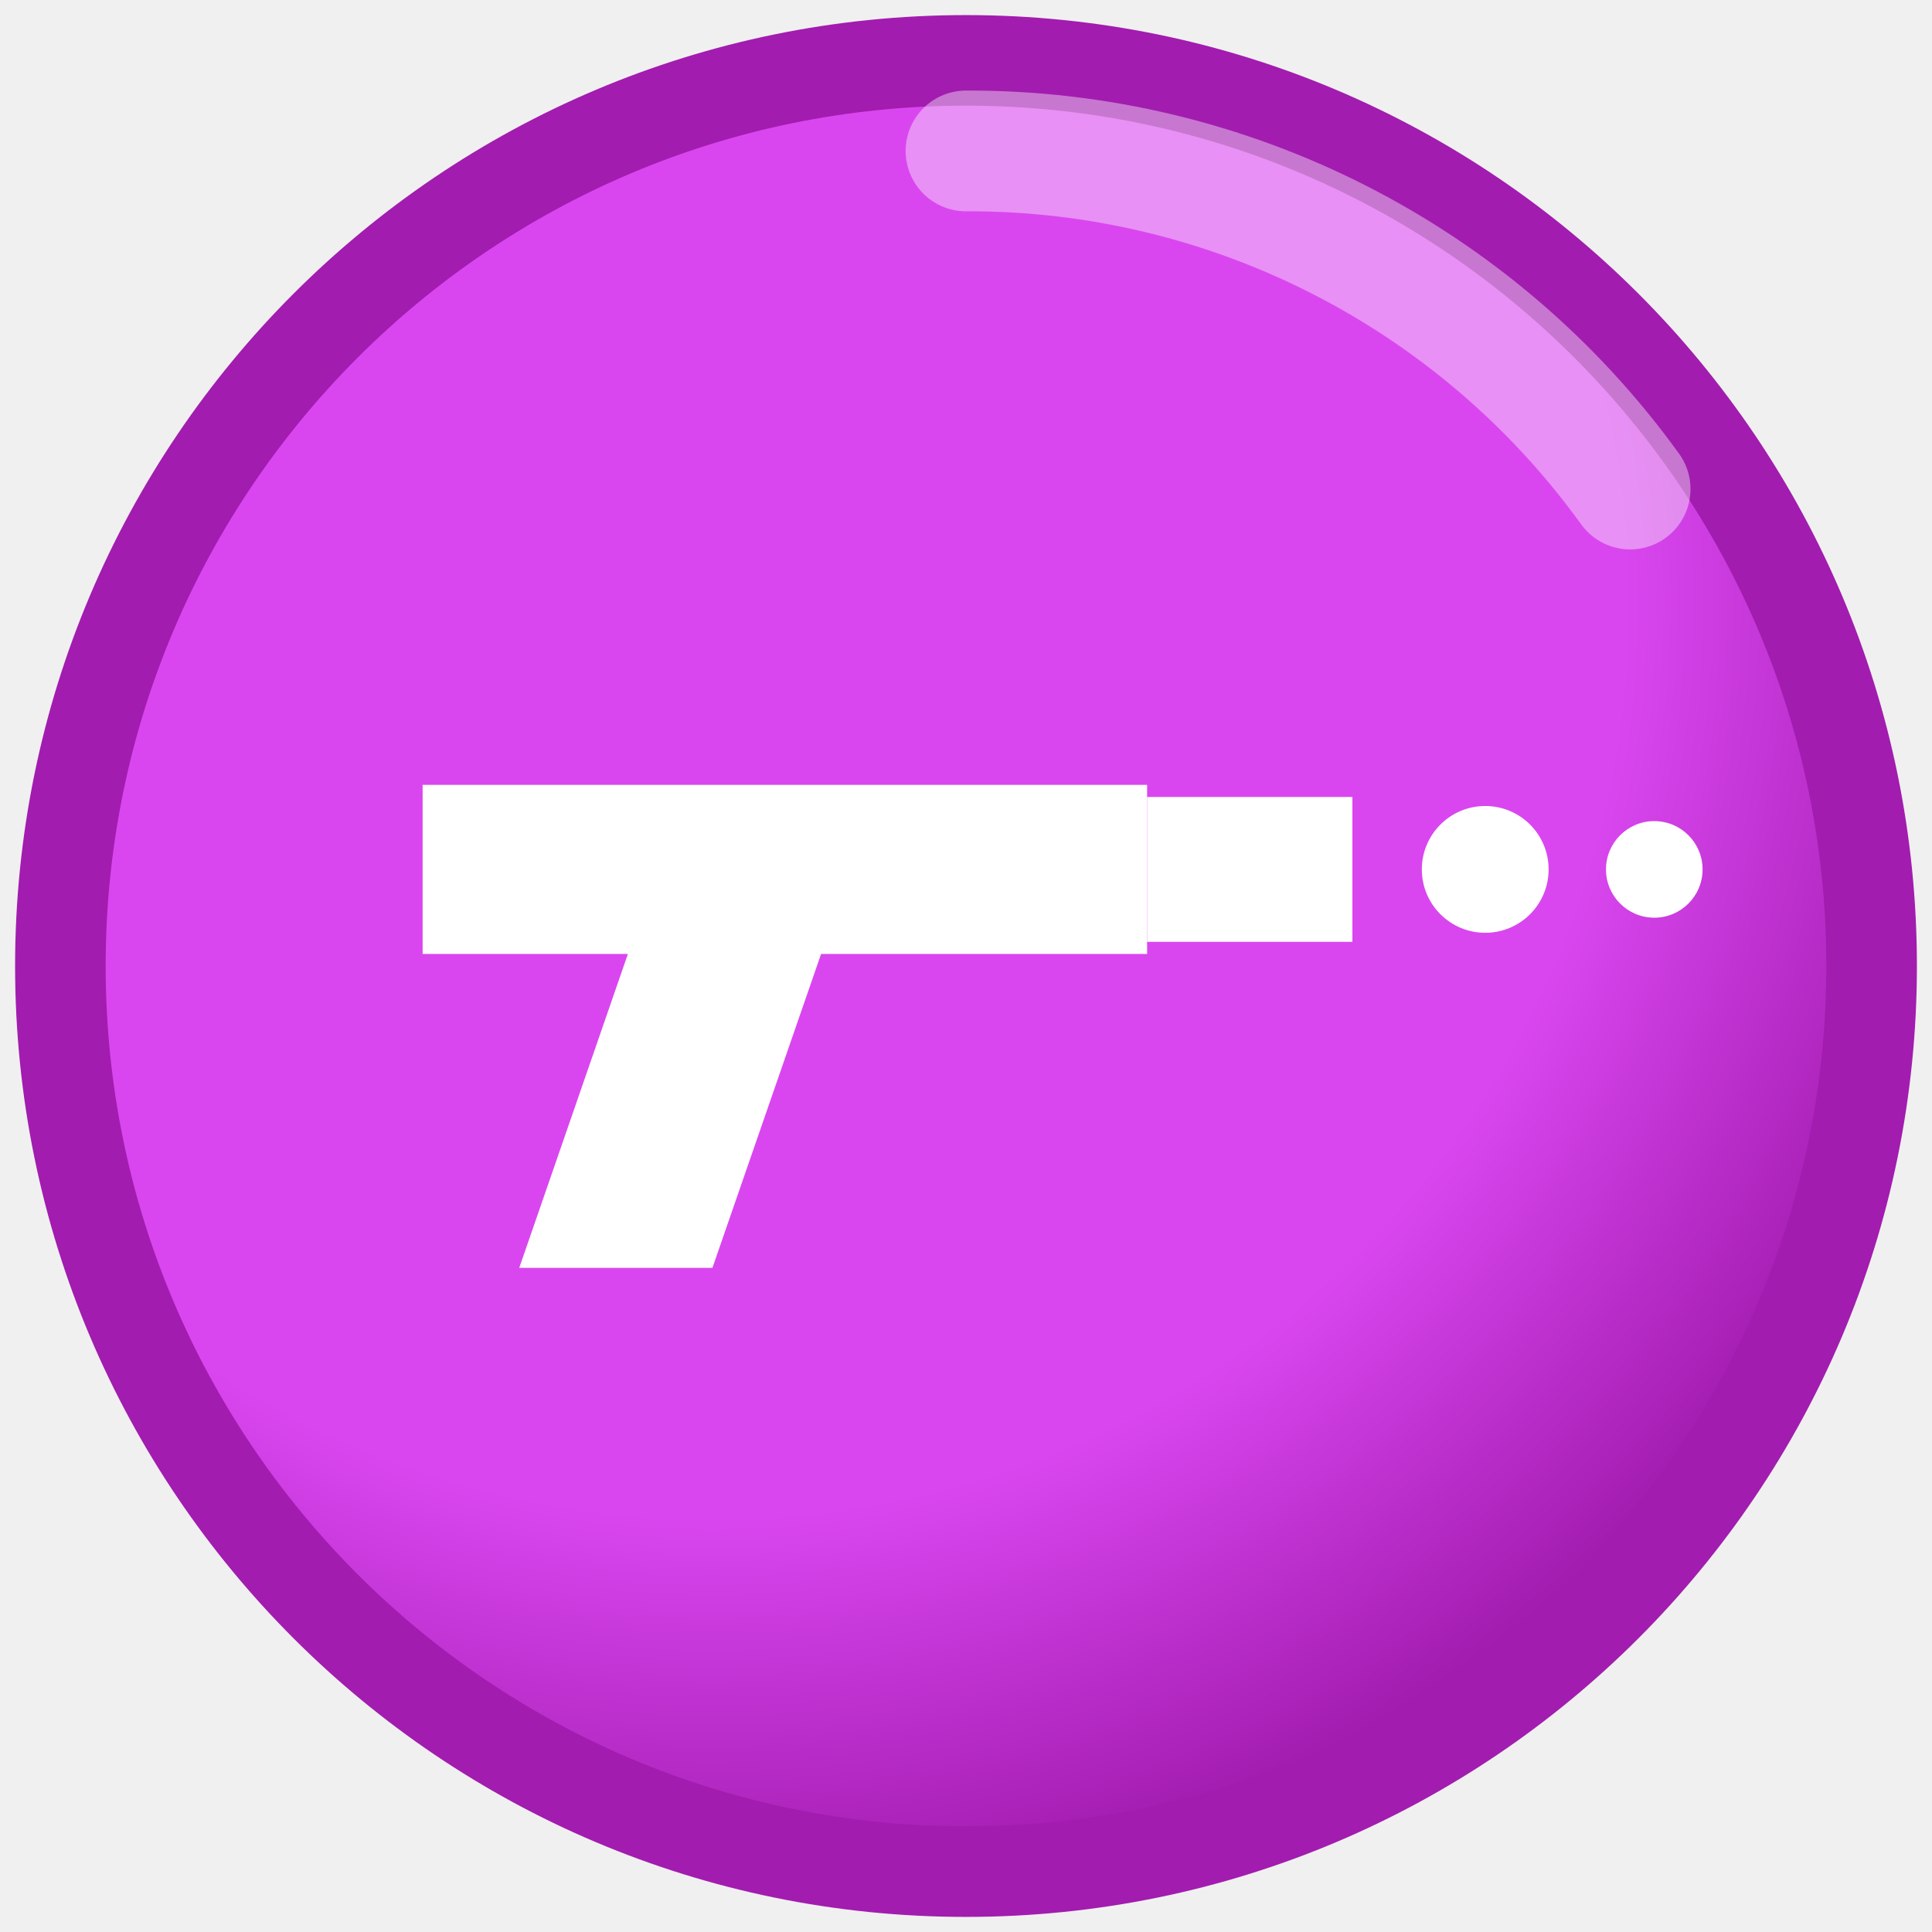
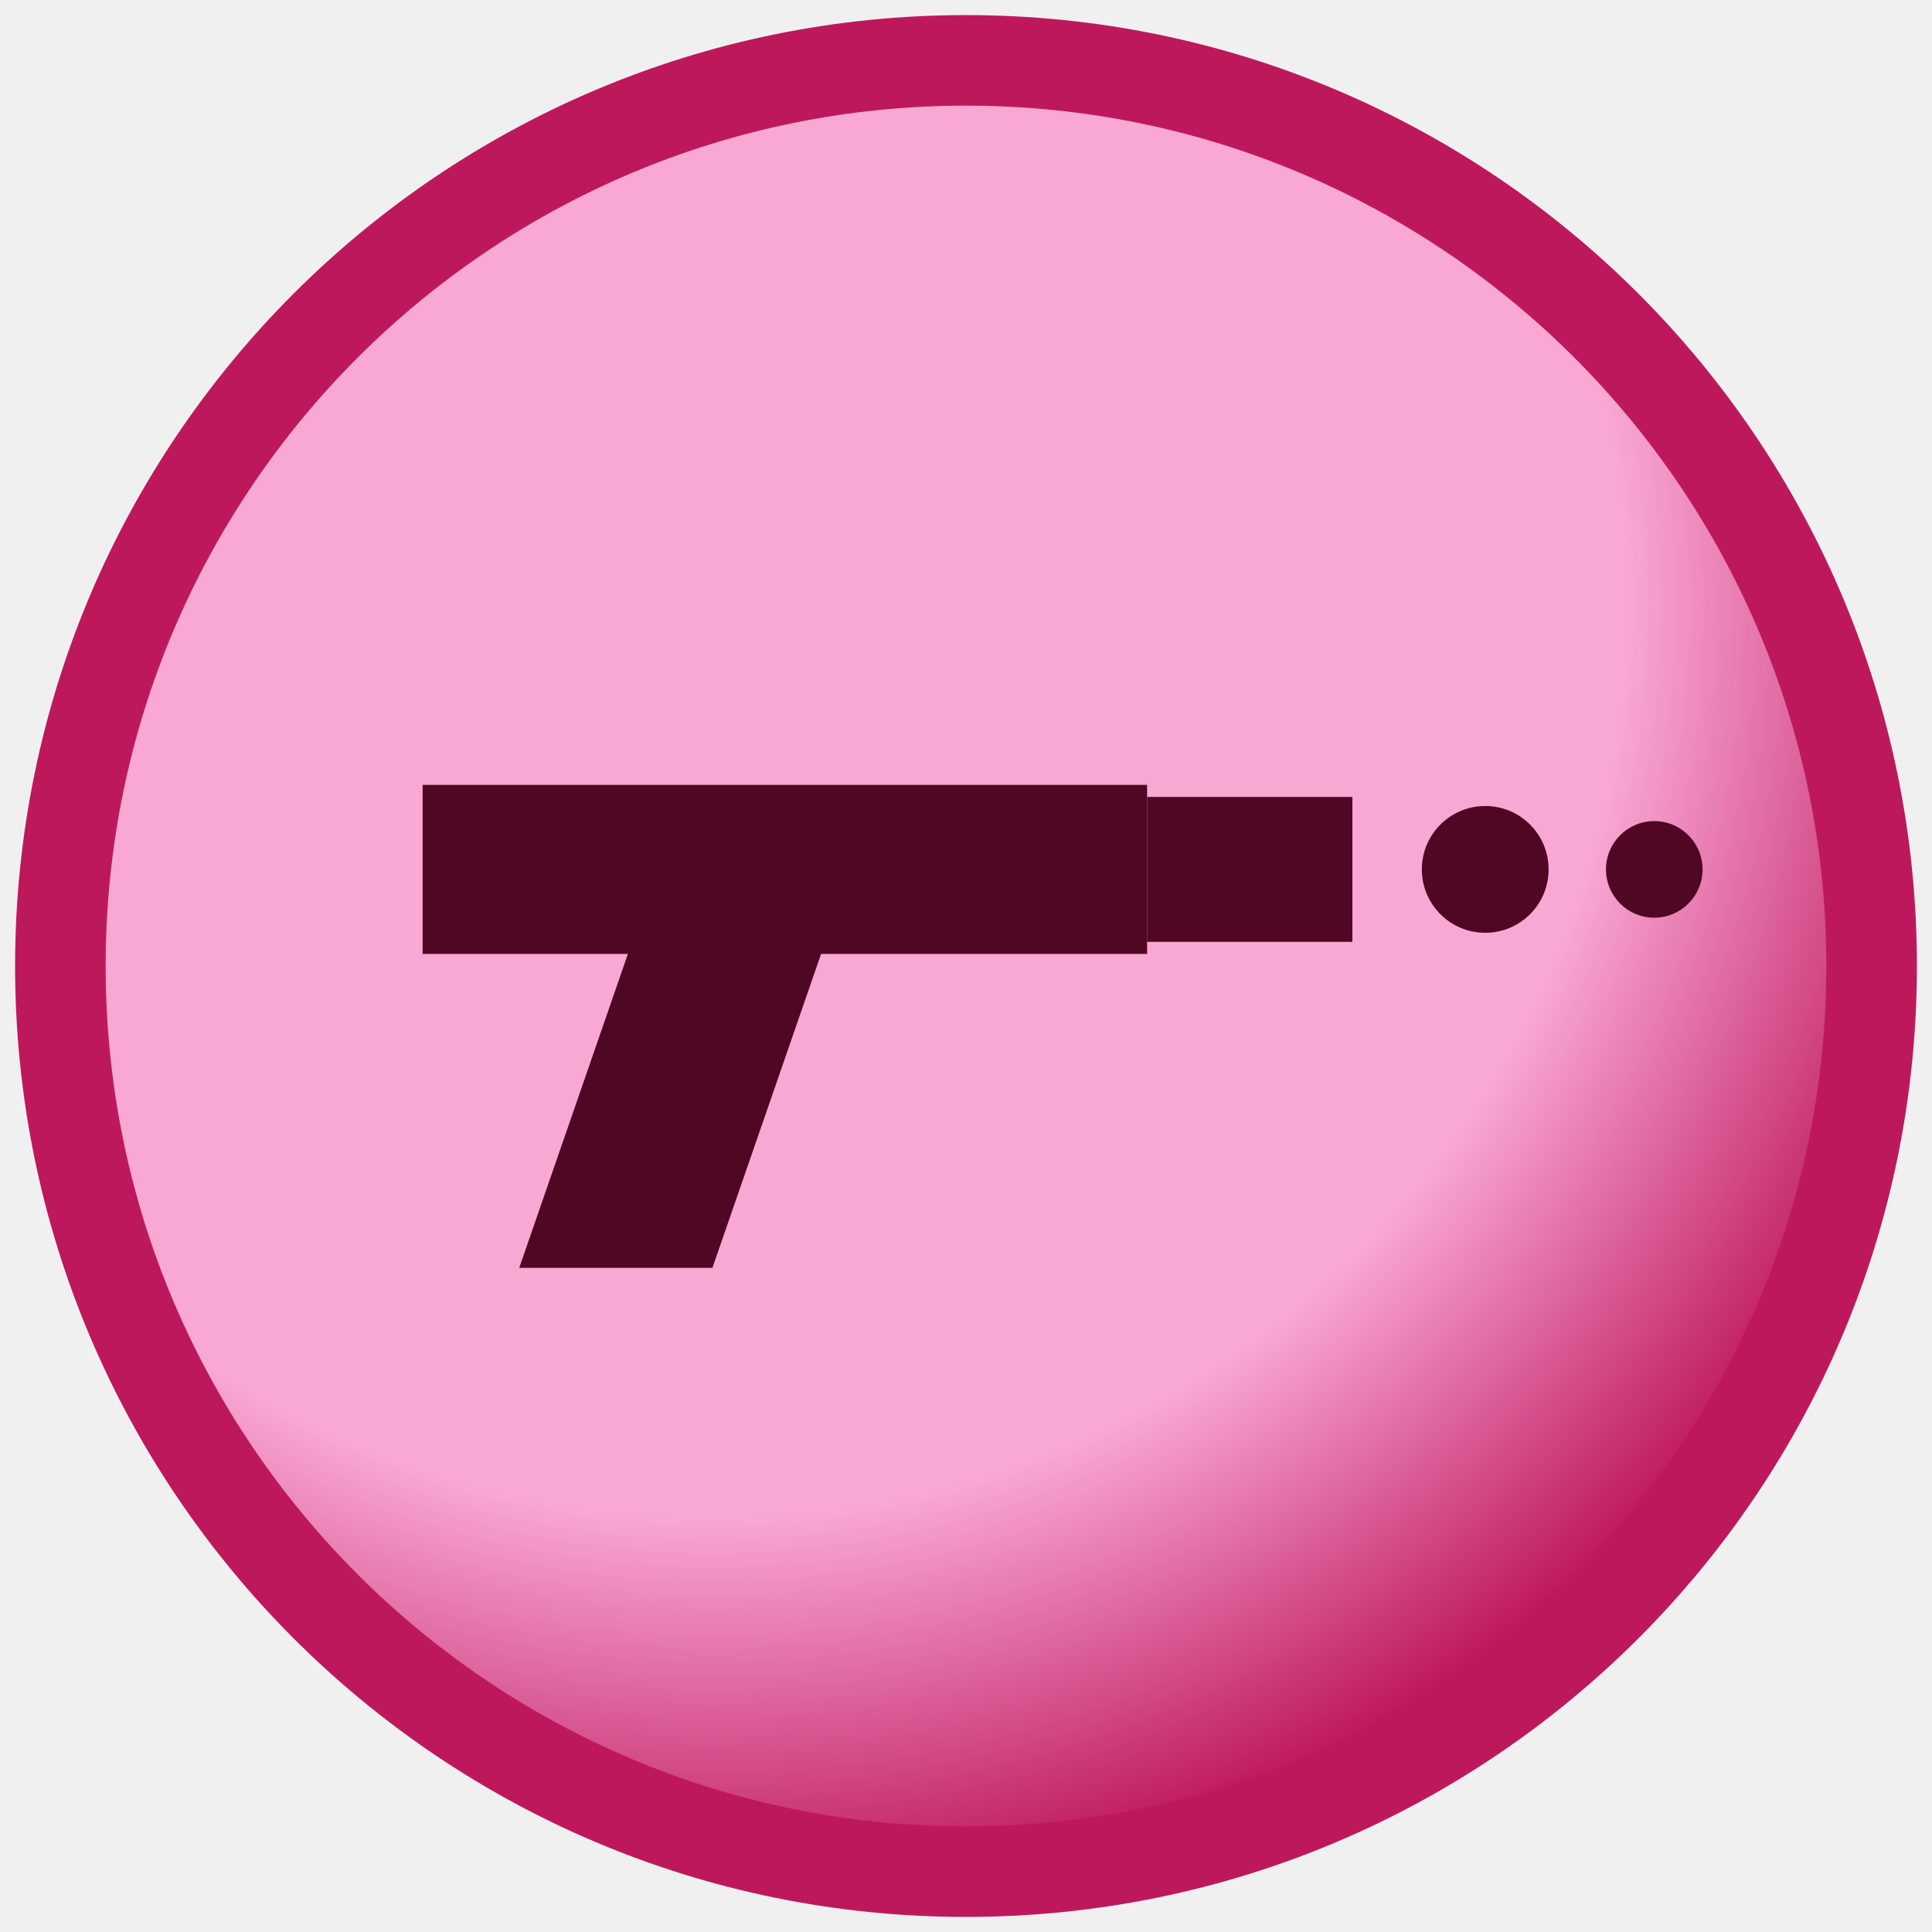
<svg xmlns="http://www.w3.org/2000/svg" viewBox="0 0 32 32" width="32" height="32">
  <defs>
    <radialGradient id="grad-raygun" cx="36%" cy="30%" r="72%">
-       <stop offset="0%" stop-color="#d946ef" stop-opacity="1" />
-       <stop offset="70%" stop-color="#d946ef" />
-       <stop offset="100%" stop-color="#a21caf" />
+       <stop offset="0%" stop-color="#f9a8d4" />
+       <stop offset="70%" stop-color="#f9a8d4" />
+       <stop offset="100%" stop-color="#be185d" />
    </radialGradient>
  </defs>
-   <circle cx="16" cy="16" r="15" fill="url(#grad-raygun)" stroke="#a21caf" stroke-width="1.5" />
-   <path d="M16 2.5 a13.5 13.5 0 0 1 11 5.6" fill="none" stroke="#fff" stroke-opacity="0.4" stroke-width="2" stroke-linecap="round" />
-   <path d="M7 13 H19 V15.8 H13.6 L11.8 21 H8.6 L10.4 15.8 H7 Z" fill="#fff" />
-   <rect x="19" y="13.2" width="3.4" height="2.4" fill="#fff" />
-   <g fill="#fff">
-     <circle cx="24.6" cy="14.4" r="1.05" />
-     <circle cx="27.4" cy="14.4" r="0.8" />
+   <circle cx="16" cy="16" r="15" fill="url(#grad-raygun)" stroke="#be185d" stroke-width="1.5" />
+   <g color="#500724">
+     <path d="M7 13 H19 V15.8 H13.6 L11.8 21 H8.6 L10.4 15.8 H7 Z" fill="currentColor" />
+     <rect x="19" y="13.2" width="3.4" height="2.4" fill="currentColor" />
+     <g fill="currentColor">
+       <circle cx="24.6" cy="14.4" r="1.05" />
+       <circle cx="27.4" cy="14.4" r="0.8" />
+     </g>
  </g>
</svg>
